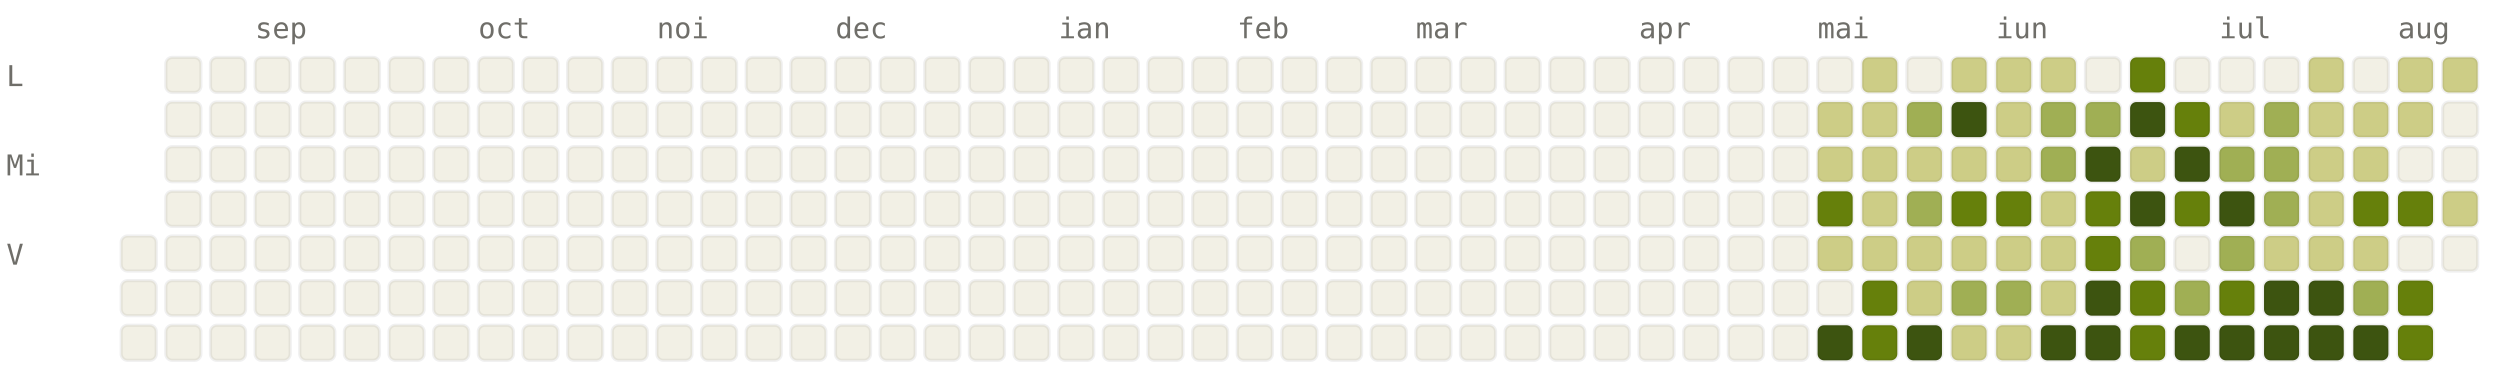
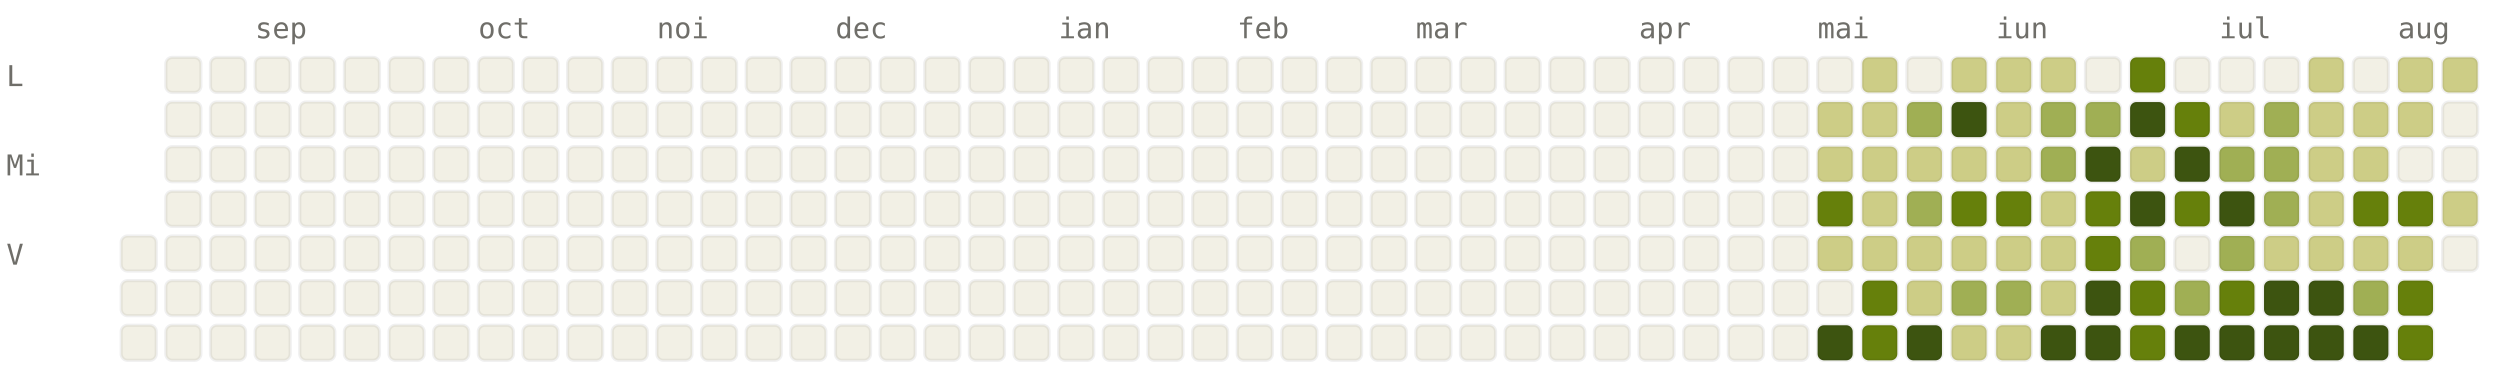
<svg xmlns="http://www.w3.org/2000/svg" viewBox="0 0 784 120" width="784" height="120" font-family="ui-monospace, SFMono-Regular, Menlo, monospace" font-size="9">
  <style>.l0{fill:#F2F0E5;stroke:rgba(0,0,0,0.06)}.l1{fill:#CDCD86;stroke:rgba(0,0,0,0.06)}.l2{fill:#A0AF54;stroke:rgba(0,0,0,0.06)}.l3{fill:#66800B;stroke:rgba(0,0,0,0.06)}.l4{fill:#3D5410;stroke:rgba(0,0,0,0.06)}.lbl{fill:#6F6E69}@media (prefers-color-scheme: dark){.l0{fill:#1C1B1A;stroke:rgba(255,255,255,0.04)}.l1{fill:#2A3D11;stroke:rgba(255,255,255,0.04)}.l2{fill:#4D6B0E;stroke:rgba(255,255,255,0.04)}.l3{fill:#879A39;stroke:rgba(255,255,255,0.04)}.l4{fill:#CDCD86;stroke:rgba(255,255,255,0.04)}.lbl{fill:#878580}}</style>
  <text x="80" y="12" class="lbl">sep</text>
  <text x="150" y="12" class="lbl">oct</text>
  <text x="206" y="12" class="lbl">noi</text>
  <text x="262" y="12" class="lbl">dec</text>
  <text x="332" y="12" class="lbl">ian</text>
  <text x="388" y="12" class="lbl">feb</text>
  <text x="444" y="12" class="lbl">mar</text>
  <text x="514" y="12" class="lbl">apr</text>
  <text x="570" y="12" class="lbl">mai</text>
  <text x="626" y="12" class="lbl">iun</text>
  <text x="696" y="12" class="lbl">iul</text>
  <text x="752" y="12" class="lbl">aug</text>
  <text x="2" y="27" class="lbl">L</text>
  <text x="2" y="55" class="lbl">Mi</text>
  <text x="2" y="83" class="lbl">V</text>
  <rect x="38" y="74" width="11" height="11" rx="2" ry="2" class="l0" />
  <rect x="38" y="88" width="11" height="11" rx="2" ry="2" class="l0" />
  <rect x="38" y="102" width="11" height="11" rx="2" ry="2" class="l0" />
  <rect x="52" y="18" width="11" height="11" rx="2" ry="2" class="l0" />
  <rect x="52" y="32" width="11" height="11" rx="2" ry="2" class="l0" />
  <rect x="52" y="46" width="11" height="11" rx="2" ry="2" class="l0" />
  <rect x="52" y="60" width="11" height="11" rx="2" ry="2" class="l0" />
  <rect x="52" y="74" width="11" height="11" rx="2" ry="2" class="l0" />
  <rect x="52" y="88" width="11" height="11" rx="2" ry="2" class="l0" />
  <rect x="52" y="102" width="11" height="11" rx="2" ry="2" class="l0" />
  <rect x="66" y="18" width="11" height="11" rx="2" ry="2" class="l0" />
  <rect x="66" y="32" width="11" height="11" rx="2" ry="2" class="l0" />
  <rect x="66" y="46" width="11" height="11" rx="2" ry="2" class="l0" />
  <rect x="66" y="60" width="11" height="11" rx="2" ry="2" class="l0" />
  <rect x="66" y="74" width="11" height="11" rx="2" ry="2" class="l0" />
  <rect x="66" y="88" width="11" height="11" rx="2" ry="2" class="l0" />
  <rect x="66" y="102" width="11" height="11" rx="2" ry="2" class="l0" />
  <rect x="80" y="18" width="11" height="11" rx="2" ry="2" class="l0" />
  <rect x="80" y="32" width="11" height="11" rx="2" ry="2" class="l0" />
  <rect x="80" y="46" width="11" height="11" rx="2" ry="2" class="l0" />
  <rect x="80" y="60" width="11" height="11" rx="2" ry="2" class="l0" />
  <rect x="80" y="74" width="11" height="11" rx="2" ry="2" class="l0" />
  <rect x="80" y="88" width="11" height="11" rx="2" ry="2" class="l0" />
  <rect x="80" y="102" width="11" height="11" rx="2" ry="2" class="l0" />
  <rect x="94" y="18" width="11" height="11" rx="2" ry="2" class="l0" />
  <rect x="94" y="32" width="11" height="11" rx="2" ry="2" class="l0" />
  <rect x="94" y="46" width="11" height="11" rx="2" ry="2" class="l0" />
  <rect x="94" y="60" width="11" height="11" rx="2" ry="2" class="l0" />
  <rect x="94" y="74" width="11" height="11" rx="2" ry="2" class="l0" />
  <rect x="94" y="88" width="11" height="11" rx="2" ry="2" class="l0" />
  <rect x="94" y="102" width="11" height="11" rx="2" ry="2" class="l0" />
  <rect x="108" y="18" width="11" height="11" rx="2" ry="2" class="l0" />
  <rect x="108" y="32" width="11" height="11" rx="2" ry="2" class="l0" />
  <rect x="108" y="46" width="11" height="11" rx="2" ry="2" class="l0" />
  <rect x="108" y="60" width="11" height="11" rx="2" ry="2" class="l0" />
  <rect x="108" y="74" width="11" height="11" rx="2" ry="2" class="l0" />
  <rect x="108" y="88" width="11" height="11" rx="2" ry="2" class="l0" />
  <rect x="108" y="102" width="11" height="11" rx="2" ry="2" class="l0" />
  <rect x="122" y="18" width="11" height="11" rx="2" ry="2" class="l0" />
  <rect x="122" y="32" width="11" height="11" rx="2" ry="2" class="l0" />
  <rect x="122" y="46" width="11" height="11" rx="2" ry="2" class="l0" />
  <rect x="122" y="60" width="11" height="11" rx="2" ry="2" class="l0" />
  <rect x="122" y="74" width="11" height="11" rx="2" ry="2" class="l0" />
  <rect x="122" y="88" width="11" height="11" rx="2" ry="2" class="l0" />
  <rect x="122" y="102" width="11" height="11" rx="2" ry="2" class="l0" />
  <rect x="136" y="18" width="11" height="11" rx="2" ry="2" class="l0" />
  <rect x="136" y="32" width="11" height="11" rx="2" ry="2" class="l0" />
  <rect x="136" y="46" width="11" height="11" rx="2" ry="2" class="l0" />
  <rect x="136" y="60" width="11" height="11" rx="2" ry="2" class="l0" />
  <rect x="136" y="74" width="11" height="11" rx="2" ry="2" class="l0" />
  <rect x="136" y="88" width="11" height="11" rx="2" ry="2" class="l0" />
  <rect x="136" y="102" width="11" height="11" rx="2" ry="2" class="l0" />
  <rect x="150" y="18" width="11" height="11" rx="2" ry="2" class="l0" />
  <rect x="150" y="32" width="11" height="11" rx="2" ry="2" class="l0" />
  <rect x="150" y="46" width="11" height="11" rx="2" ry="2" class="l0" />
  <rect x="150" y="60" width="11" height="11" rx="2" ry="2" class="l0" />
  <rect x="150" y="74" width="11" height="11" rx="2" ry="2" class="l0" />
  <rect x="150" y="88" width="11" height="11" rx="2" ry="2" class="l0" />
  <rect x="150" y="102" width="11" height="11" rx="2" ry="2" class="l0" />
  <rect x="164" y="18" width="11" height="11" rx="2" ry="2" class="l0" />
  <rect x="164" y="32" width="11" height="11" rx="2" ry="2" class="l0" />
  <rect x="164" y="46" width="11" height="11" rx="2" ry="2" class="l0" />
  <rect x="164" y="60" width="11" height="11" rx="2" ry="2" class="l0" />
  <rect x="164" y="74" width="11" height="11" rx="2" ry="2" class="l0" />
  <rect x="164" y="88" width="11" height="11" rx="2" ry="2" class="l0" />
  <rect x="164" y="102" width="11" height="11" rx="2" ry="2" class="l0" />
  <rect x="178" y="18" width="11" height="11" rx="2" ry="2" class="l0" />
  <rect x="178" y="32" width="11" height="11" rx="2" ry="2" class="l0" />
  <rect x="178" y="46" width="11" height="11" rx="2" ry="2" class="l0" />
  <rect x="178" y="60" width="11" height="11" rx="2" ry="2" class="l0" />
  <rect x="178" y="74" width="11" height="11" rx="2" ry="2" class="l0" />
  <rect x="178" y="88" width="11" height="11" rx="2" ry="2" class="l0" />
  <rect x="178" y="102" width="11" height="11" rx="2" ry="2" class="l0" />
  <rect x="192" y="18" width="11" height="11" rx="2" ry="2" class="l0" />
  <rect x="192" y="32" width="11" height="11" rx="2" ry="2" class="l0" />
  <rect x="192" y="46" width="11" height="11" rx="2" ry="2" class="l0" />
  <rect x="192" y="60" width="11" height="11" rx="2" ry="2" class="l0" />
  <rect x="192" y="74" width="11" height="11" rx="2" ry="2" class="l0" />
  <rect x="192" y="88" width="11" height="11" rx="2" ry="2" class="l0" />
  <rect x="192" y="102" width="11" height="11" rx="2" ry="2" class="l0" />
  <rect x="206" y="18" width="11" height="11" rx="2" ry="2" class="l0" />
  <rect x="206" y="32" width="11" height="11" rx="2" ry="2" class="l0" />
  <rect x="206" y="46" width="11" height="11" rx="2" ry="2" class="l0" />
  <rect x="206" y="60" width="11" height="11" rx="2" ry="2" class="l0" />
  <rect x="206" y="74" width="11" height="11" rx="2" ry="2" class="l0" />
  <rect x="206" y="88" width="11" height="11" rx="2" ry="2" class="l0" />
  <rect x="206" y="102" width="11" height="11" rx="2" ry="2" class="l0" />
  <rect x="220" y="18" width="11" height="11" rx="2" ry="2" class="l0" />
  <rect x="220" y="32" width="11" height="11" rx="2" ry="2" class="l0" />
  <rect x="220" y="46" width="11" height="11" rx="2" ry="2" class="l0" />
  <rect x="220" y="60" width="11" height="11" rx="2" ry="2" class="l0" />
  <rect x="220" y="74" width="11" height="11" rx="2" ry="2" class="l0" />
  <rect x="220" y="88" width="11" height="11" rx="2" ry="2" class="l0" />
  <rect x="220" y="102" width="11" height="11" rx="2" ry="2" class="l0" />
  <rect x="234" y="18" width="11" height="11" rx="2" ry="2" class="l0" />
  <rect x="234" y="32" width="11" height="11" rx="2" ry="2" class="l0" />
  <rect x="234" y="46" width="11" height="11" rx="2" ry="2" class="l0" />
  <rect x="234" y="60" width="11" height="11" rx="2" ry="2" class="l0" />
  <rect x="234" y="74" width="11" height="11" rx="2" ry="2" class="l0" />
  <rect x="234" y="88" width="11" height="11" rx="2" ry="2" class="l0" />
  <rect x="234" y="102" width="11" height="11" rx="2" ry="2" class="l0" />
  <rect x="248" y="18" width="11" height="11" rx="2" ry="2" class="l0" />
  <rect x="248" y="32" width="11" height="11" rx="2" ry="2" class="l0" />
  <rect x="248" y="46" width="11" height="11" rx="2" ry="2" class="l0" />
  <rect x="248" y="60" width="11" height="11" rx="2" ry="2" class="l0" />
  <rect x="248" y="74" width="11" height="11" rx="2" ry="2" class="l0" />
  <rect x="248" y="88" width="11" height="11" rx="2" ry="2" class="l0" />
  <rect x="248" y="102" width="11" height="11" rx="2" ry="2" class="l0" />
  <rect x="262" y="18" width="11" height="11" rx="2" ry="2" class="l0" />
  <rect x="262" y="32" width="11" height="11" rx="2" ry="2" class="l0" />
  <rect x="262" y="46" width="11" height="11" rx="2" ry="2" class="l0" />
  <rect x="262" y="60" width="11" height="11" rx="2" ry="2" class="l0" />
  <rect x="262" y="74" width="11" height="11" rx="2" ry="2" class="l0" />
  <rect x="262" y="88" width="11" height="11" rx="2" ry="2" class="l0" />
  <rect x="262" y="102" width="11" height="11" rx="2" ry="2" class="l0" />
  <rect x="276" y="18" width="11" height="11" rx="2" ry="2" class="l0" />
  <rect x="276" y="32" width="11" height="11" rx="2" ry="2" class="l0" />
  <rect x="276" y="46" width="11" height="11" rx="2" ry="2" class="l0" />
  <rect x="276" y="60" width="11" height="11" rx="2" ry="2" class="l0" />
  <rect x="276" y="74" width="11" height="11" rx="2" ry="2" class="l0" />
  <rect x="276" y="88" width="11" height="11" rx="2" ry="2" class="l0" />
  <rect x="276" y="102" width="11" height="11" rx="2" ry="2" class="l0" />
  <rect x="290" y="18" width="11" height="11" rx="2" ry="2" class="l0" />
  <rect x="290" y="32" width="11" height="11" rx="2" ry="2" class="l0" />
  <rect x="290" y="46" width="11" height="11" rx="2" ry="2" class="l0" />
  <rect x="290" y="60" width="11" height="11" rx="2" ry="2" class="l0" />
  <rect x="290" y="74" width="11" height="11" rx="2" ry="2" class="l0" />
  <rect x="290" y="88" width="11" height="11" rx="2" ry="2" class="l0" />
  <rect x="290" y="102" width="11" height="11" rx="2" ry="2" class="l0" />
  <rect x="304" y="18" width="11" height="11" rx="2" ry="2" class="l0" />
  <rect x="304" y="32" width="11" height="11" rx="2" ry="2" class="l0" />
  <rect x="304" y="46" width="11" height="11" rx="2" ry="2" class="l0" />
  <rect x="304" y="60" width="11" height="11" rx="2" ry="2" class="l0" />
  <rect x="304" y="74" width="11" height="11" rx="2" ry="2" class="l0" />
  <rect x="304" y="88" width="11" height="11" rx="2" ry="2" class="l0" />
  <rect x="304" y="102" width="11" height="11" rx="2" ry="2" class="l0" />
  <rect x="318" y="18" width="11" height="11" rx="2" ry="2" class="l0" />
  <rect x="318" y="32" width="11" height="11" rx="2" ry="2" class="l0" />
  <rect x="318" y="46" width="11" height="11" rx="2" ry="2" class="l0" />
  <rect x="318" y="60" width="11" height="11" rx="2" ry="2" class="l0" />
  <rect x="318" y="74" width="11" height="11" rx="2" ry="2" class="l0" />
  <rect x="318" y="88" width="11" height="11" rx="2" ry="2" class="l0" />
  <rect x="318" y="102" width="11" height="11" rx="2" ry="2" class="l0" />
  <rect x="332" y="18" width="11" height="11" rx="2" ry="2" class="l0" />
  <rect x="332" y="32" width="11" height="11" rx="2" ry="2" class="l0" />
  <rect x="332" y="46" width="11" height="11" rx="2" ry="2" class="l0" />
  <rect x="332" y="60" width="11" height="11" rx="2" ry="2" class="l0" />
  <rect x="332" y="74" width="11" height="11" rx="2" ry="2" class="l0" />
  <rect x="332" y="88" width="11" height="11" rx="2" ry="2" class="l0" />
  <rect x="332" y="102" width="11" height="11" rx="2" ry="2" class="l0" />
  <rect x="346" y="18" width="11" height="11" rx="2" ry="2" class="l0" />
  <rect x="346" y="32" width="11" height="11" rx="2" ry="2" class="l0" />
  <rect x="346" y="46" width="11" height="11" rx="2" ry="2" class="l0" />
  <rect x="346" y="60" width="11" height="11" rx="2" ry="2" class="l0" />
  <rect x="346" y="74" width="11" height="11" rx="2" ry="2" class="l0" />
  <rect x="346" y="88" width="11" height="11" rx="2" ry="2" class="l0" />
  <rect x="346" y="102" width="11" height="11" rx="2" ry="2" class="l0" />
  <rect x="360" y="18" width="11" height="11" rx="2" ry="2" class="l0" />
  <rect x="360" y="32" width="11" height="11" rx="2" ry="2" class="l0" />
  <rect x="360" y="46" width="11" height="11" rx="2" ry="2" class="l0" />
  <rect x="360" y="60" width="11" height="11" rx="2" ry="2" class="l0" />
  <rect x="360" y="74" width="11" height="11" rx="2" ry="2" class="l0" />
  <rect x="360" y="88" width="11" height="11" rx="2" ry="2" class="l0" />
  <rect x="360" y="102" width="11" height="11" rx="2" ry="2" class="l0" />
  <rect x="374" y="18" width="11" height="11" rx="2" ry="2" class="l0" />
  <rect x="374" y="32" width="11" height="11" rx="2" ry="2" class="l0" />
  <rect x="374" y="46" width="11" height="11" rx="2" ry="2" class="l0" />
  <rect x="374" y="60" width="11" height="11" rx="2" ry="2" class="l0" />
  <rect x="374" y="74" width="11" height="11" rx="2" ry="2" class="l0" />
  <rect x="374" y="88" width="11" height="11" rx="2" ry="2" class="l0" />
  <rect x="374" y="102" width="11" height="11" rx="2" ry="2" class="l0" />
  <rect x="388" y="18" width="11" height="11" rx="2" ry="2" class="l0" />
  <rect x="388" y="32" width="11" height="11" rx="2" ry="2" class="l0" />
  <rect x="388" y="46" width="11" height="11" rx="2" ry="2" class="l0" />
  <rect x="388" y="60" width="11" height="11" rx="2" ry="2" class="l0" />
  <rect x="388" y="74" width="11" height="11" rx="2" ry="2" class="l0" />
  <rect x="388" y="88" width="11" height="11" rx="2" ry="2" class="l0" />
  <rect x="388" y="102" width="11" height="11" rx="2" ry="2" class="l0" />
  <rect x="402" y="18" width="11" height="11" rx="2" ry="2" class="l0" />
  <rect x="402" y="32" width="11" height="11" rx="2" ry="2" class="l0" />
  <rect x="402" y="46" width="11" height="11" rx="2" ry="2" class="l0" />
  <rect x="402" y="60" width="11" height="11" rx="2" ry="2" class="l0" />
  <rect x="402" y="74" width="11" height="11" rx="2" ry="2" class="l0" />
  <rect x="402" y="88" width="11" height="11" rx="2" ry="2" class="l0" />
  <rect x="402" y="102" width="11" height="11" rx="2" ry="2" class="l0" />
  <rect x="416" y="18" width="11" height="11" rx="2" ry="2" class="l0" />
  <rect x="416" y="32" width="11" height="11" rx="2" ry="2" class="l0" />
  <rect x="416" y="46" width="11" height="11" rx="2" ry="2" class="l0" />
  <rect x="416" y="60" width="11" height="11" rx="2" ry="2" class="l0" />
  <rect x="416" y="74" width="11" height="11" rx="2" ry="2" class="l0" />
  <rect x="416" y="88" width="11" height="11" rx="2" ry="2" class="l0" />
  <rect x="416" y="102" width="11" height="11" rx="2" ry="2" class="l0" />
  <rect x="430" y="18" width="11" height="11" rx="2" ry="2" class="l0" />
  <rect x="430" y="32" width="11" height="11" rx="2" ry="2" class="l0" />
  <rect x="430" y="46" width="11" height="11" rx="2" ry="2" class="l0" />
  <rect x="430" y="60" width="11" height="11" rx="2" ry="2" class="l0" />
  <rect x="430" y="74" width="11" height="11" rx="2" ry="2" class="l0" />
  <rect x="430" y="88" width="11" height="11" rx="2" ry="2" class="l0" />
  <rect x="430" y="102" width="11" height="11" rx="2" ry="2" class="l0" />
  <rect x="444" y="18" width="11" height="11" rx="2" ry="2" class="l0" />
  <rect x="444" y="32" width="11" height="11" rx="2" ry="2" class="l0" />
  <rect x="444" y="46" width="11" height="11" rx="2" ry="2" class="l0" />
  <rect x="444" y="60" width="11" height="11" rx="2" ry="2" class="l0" />
  <rect x="444" y="74" width="11" height="11" rx="2" ry="2" class="l0" />
  <rect x="444" y="88" width="11" height="11" rx="2" ry="2" class="l0" />
  <rect x="444" y="102" width="11" height="11" rx="2" ry="2" class="l0" />
  <rect x="458" y="18" width="11" height="11" rx="2" ry="2" class="l0" />
  <rect x="458" y="32" width="11" height="11" rx="2" ry="2" class="l0" />
  <rect x="458" y="46" width="11" height="11" rx="2" ry="2" class="l0" />
  <rect x="458" y="60" width="11" height="11" rx="2" ry="2" class="l0" />
  <rect x="458" y="74" width="11" height="11" rx="2" ry="2" class="l0" />
  <rect x="458" y="88" width="11" height="11" rx="2" ry="2" class="l0" />
  <rect x="458" y="102" width="11" height="11" rx="2" ry="2" class="l0" />
  <rect x="472" y="18" width="11" height="11" rx="2" ry="2" class="l0" />
  <rect x="472" y="32" width="11" height="11" rx="2" ry="2" class="l0" />
  <rect x="472" y="46" width="11" height="11" rx="2" ry="2" class="l0" />
  <rect x="472" y="60" width="11" height="11" rx="2" ry="2" class="l0" />
  <rect x="472" y="74" width="11" height="11" rx="2" ry="2" class="l0" />
  <rect x="472" y="88" width="11" height="11" rx="2" ry="2" class="l0" />
  <rect x="472" y="102" width="11" height="11" rx="2" ry="2" class="l0" />
  <rect x="486" y="18" width="11" height="11" rx="2" ry="2" class="l0" />
  <rect x="486" y="32" width="11" height="11" rx="2" ry="2" class="l0" />
  <rect x="486" y="46" width="11" height="11" rx="2" ry="2" class="l0" />
  <rect x="486" y="60" width="11" height="11" rx="2" ry="2" class="l0" />
  <rect x="486" y="74" width="11" height="11" rx="2" ry="2" class="l0" />
  <rect x="486" y="88" width="11" height="11" rx="2" ry="2" class="l0" />
  <rect x="486" y="102" width="11" height="11" rx="2" ry="2" class="l0" />
  <rect x="500" y="18" width="11" height="11" rx="2" ry="2" class="l0" />
  <rect x="500" y="32" width="11" height="11" rx="2" ry="2" class="l0" />
  <rect x="500" y="46" width="11" height="11" rx="2" ry="2" class="l0" />
  <rect x="500" y="60" width="11" height="11" rx="2" ry="2" class="l0" />
  <rect x="500" y="74" width="11" height="11" rx="2" ry="2" class="l0" />
  <rect x="500" y="88" width="11" height="11" rx="2" ry="2" class="l0" />
  <rect x="500" y="102" width="11" height="11" rx="2" ry="2" class="l0" />
  <rect x="514" y="18" width="11" height="11" rx="2" ry="2" class="l0" />
  <rect x="514" y="32" width="11" height="11" rx="2" ry="2" class="l0" />
  <rect x="514" y="46" width="11" height="11" rx="2" ry="2" class="l0" />
  <rect x="514" y="60" width="11" height="11" rx="2" ry="2" class="l0" />
  <rect x="514" y="74" width="11" height="11" rx="2" ry="2" class="l0" />
  <rect x="514" y="88" width="11" height="11" rx="2" ry="2" class="l0" />
  <rect x="514" y="102" width="11" height="11" rx="2" ry="2" class="l0" />
  <rect x="528" y="18" width="11" height="11" rx="2" ry="2" class="l0" />
  <rect x="528" y="32" width="11" height="11" rx="2" ry="2" class="l0" />
  <rect x="528" y="46" width="11" height="11" rx="2" ry="2" class="l0" />
  <rect x="528" y="60" width="11" height="11" rx="2" ry="2" class="l0" />
  <rect x="528" y="74" width="11" height="11" rx="2" ry="2" class="l0" />
  <rect x="528" y="88" width="11" height="11" rx="2" ry="2" class="l0" />
  <rect x="528" y="102" width="11" height="11" rx="2" ry="2" class="l0" />
  <rect x="542" y="18" width="11" height="11" rx="2" ry="2" class="l0" />
  <rect x="542" y="32" width="11" height="11" rx="2" ry="2" class="l0" />
  <rect x="542" y="46" width="11" height="11" rx="2" ry="2" class="l0" />
  <rect x="542" y="60" width="11" height="11" rx="2" ry="2" class="l0" />
  <rect x="542" y="74" width="11" height="11" rx="2" ry="2" class="l0" />
  <rect x="542" y="88" width="11" height="11" rx="2" ry="2" class="l0" />
  <rect x="542" y="102" width="11" height="11" rx="2" ry="2" class="l0" />
  <rect x="556" y="18" width="11" height="11" rx="2" ry="2" class="l0" />
  <rect x="556" y="32" width="11" height="11" rx="2" ry="2" class="l0" />
  <rect x="556" y="46" width="11" height="11" rx="2" ry="2" class="l0" />
  <rect x="556" y="60" width="11" height="11" rx="2" ry="2" class="l0" />
  <rect x="556" y="74" width="11" height="11" rx="2" ry="2" class="l0" />
  <rect x="556" y="88" width="11" height="11" rx="2" ry="2" class="l0" />
  <rect x="556" y="102" width="11" height="11" rx="2" ry="2" class="l0" />
  <rect x="570" y="18" width="11" height="11" rx="2" ry="2" class="l0" />
  <rect x="570" y="32" width="11" height="11" rx="2" ry="2" class="l1" />
  <rect x="570" y="46" width="11" height="11" rx="2" ry="2" class="l1" />
  <rect x="570" y="60" width="11" height="11" rx="2" ry="2" class="l3" />
  <rect x="570" y="74" width="11" height="11" rx="2" ry="2" class="l1" />
  <rect x="570" y="88" width="11" height="11" rx="2" ry="2" class="l0" />
  <rect x="570" y="102" width="11" height="11" rx="2" ry="2" class="l4" />
  <rect x="584" y="18" width="11" height="11" rx="2" ry="2" class="l1" />
  <rect x="584" y="32" width="11" height="11" rx="2" ry="2" class="l1" />
  <rect x="584" y="46" width="11" height="11" rx="2" ry="2" class="l1" />
  <rect x="584" y="60" width="11" height="11" rx="2" ry="2" class="l1" />
  <rect x="584" y="74" width="11" height="11" rx="2" ry="2" class="l1" />
  <rect x="584" y="88" width="11" height="11" rx="2" ry="2" class="l3" />
  <rect x="584" y="102" width="11" height="11" rx="2" ry="2" class="l3" />
  <rect x="598" y="18" width="11" height="11" rx="2" ry="2" class="l0" />
  <rect x="598" y="32" width="11" height="11" rx="2" ry="2" class="l2" />
  <rect x="598" y="46" width="11" height="11" rx="2" ry="2" class="l1" />
  <rect x="598" y="60" width="11" height="11" rx="2" ry="2" class="l2" />
  <rect x="598" y="74" width="11" height="11" rx="2" ry="2" class="l1" />
  <rect x="598" y="88" width="11" height="11" rx="2" ry="2" class="l1" />
  <rect x="598" y="102" width="11" height="11" rx="2" ry="2" class="l4" />
  <rect x="612" y="18" width="11" height="11" rx="2" ry="2" class="l1" />
  <rect x="612" y="32" width="11" height="11" rx="2" ry="2" class="l4" />
  <rect x="612" y="46" width="11" height="11" rx="2" ry="2" class="l1" />
  <rect x="612" y="60" width="11" height="11" rx="2" ry="2" class="l3" />
  <rect x="612" y="74" width="11" height="11" rx="2" ry="2" class="l1" />
  <rect x="612" y="88" width="11" height="11" rx="2" ry="2" class="l2" />
  <rect x="612" y="102" width="11" height="11" rx="2" ry="2" class="l1" />
  <rect x="626" y="18" width="11" height="11" rx="2" ry="2" class="l1" />
  <rect x="626" y="32" width="11" height="11" rx="2" ry="2" class="l1" />
  <rect x="626" y="46" width="11" height="11" rx="2" ry="2" class="l1" />
  <rect x="626" y="60" width="11" height="11" rx="2" ry="2" class="l3" />
  <rect x="626" y="74" width="11" height="11" rx="2" ry="2" class="l1" />
  <rect x="626" y="88" width="11" height="11" rx="2" ry="2" class="l2" />
  <rect x="626" y="102" width="11" height="11" rx="2" ry="2" class="l1" />
  <rect x="640" y="18" width="11" height="11" rx="2" ry="2" class="l1" />
  <rect x="640" y="32" width="11" height="11" rx="2" ry="2" class="l2" />
  <rect x="640" y="46" width="11" height="11" rx="2" ry="2" class="l2" />
  <rect x="640" y="60" width="11" height="11" rx="2" ry="2" class="l1" />
  <rect x="640" y="74" width="11" height="11" rx="2" ry="2" class="l1" />
  <rect x="640" y="88" width="11" height="11" rx="2" ry="2" class="l1" />
  <rect x="640" y="102" width="11" height="11" rx="2" ry="2" class="l4" />
  <rect x="654" y="18" width="11" height="11" rx="2" ry="2" class="l0" />
  <rect x="654" y="32" width="11" height="11" rx="2" ry="2" class="l2" />
  <rect x="654" y="46" width="11" height="11" rx="2" ry="2" class="l4" />
  <rect x="654" y="60" width="11" height="11" rx="2" ry="2" class="l3" />
  <rect x="654" y="74" width="11" height="11" rx="2" ry="2" class="l3" />
  <rect x="654" y="88" width="11" height="11" rx="2" ry="2" class="l4" />
  <rect x="654" y="102" width="11" height="11" rx="2" ry="2" class="l4" />
  <rect x="668" y="18" width="11" height="11" rx="2" ry="2" class="l3" />
  <rect x="668" y="32" width="11" height="11" rx="2" ry="2" class="l4" />
  <rect x="668" y="46" width="11" height="11" rx="2" ry="2" class="l1" />
  <rect x="668" y="60" width="11" height="11" rx="2" ry="2" class="l4" />
  <rect x="668" y="74" width="11" height="11" rx="2" ry="2" class="l2" />
  <rect x="668" y="88" width="11" height="11" rx="2" ry="2" class="l3" />
  <rect x="668" y="102" width="11" height="11" rx="2" ry="2" class="l3" />
  <rect x="682" y="18" width="11" height="11" rx="2" ry="2" class="l0" />
  <rect x="682" y="32" width="11" height="11" rx="2" ry="2" class="l3" />
  <rect x="682" y="46" width="11" height="11" rx="2" ry="2" class="l4" />
  <rect x="682" y="60" width="11" height="11" rx="2" ry="2" class="l3" />
  <rect x="682" y="74" width="11" height="11" rx="2" ry="2" class="l0" />
  <rect x="682" y="88" width="11" height="11" rx="2" ry="2" class="l2" />
  <rect x="682" y="102" width="11" height="11" rx="2" ry="2" class="l4" />
  <rect x="696" y="18" width="11" height="11" rx="2" ry="2" class="l0" />
  <rect x="696" y="32" width="11" height="11" rx="2" ry="2" class="l1" />
  <rect x="696" y="46" width="11" height="11" rx="2" ry="2" class="l2" />
  <rect x="696" y="60" width="11" height="11" rx="2" ry="2" class="l4" />
  <rect x="696" y="74" width="11" height="11" rx="2" ry="2" class="l2" />
  <rect x="696" y="88" width="11" height="11" rx="2" ry="2" class="l3" />
  <rect x="696" y="102" width="11" height="11" rx="2" ry="2" class="l4" />
  <rect x="710" y="18" width="11" height="11" rx="2" ry="2" class="l0" />
  <rect x="710" y="32" width="11" height="11" rx="2" ry="2" class="l2" />
  <rect x="710" y="46" width="11" height="11" rx="2" ry="2" class="l2" />
  <rect x="710" y="60" width="11" height="11" rx="2" ry="2" class="l2" />
  <rect x="710" y="74" width="11" height="11" rx="2" ry="2" class="l1" />
  <rect x="710" y="88" width="11" height="11" rx="2" ry="2" class="l4" />
  <rect x="710" y="102" width="11" height="11" rx="2" ry="2" class="l4" />
  <rect x="724" y="18" width="11" height="11" rx="2" ry="2" class="l1" />
  <rect x="724" y="32" width="11" height="11" rx="2" ry="2" class="l1" />
  <rect x="724" y="46" width="11" height="11" rx="2" ry="2" class="l1" />
  <rect x="724" y="60" width="11" height="11" rx="2" ry="2" class="l1" />
  <rect x="724" y="74" width="11" height="11" rx="2" ry="2" class="l1" />
  <rect x="724" y="88" width="11" height="11" rx="2" ry="2" class="l4" />
  <rect x="724" y="102" width="11" height="11" rx="2" ry="2" class="l4" />
  <rect x="738" y="18" width="11" height="11" rx="2" ry="2" class="l0" />
  <rect x="738" y="32" width="11" height="11" rx="2" ry="2" class="l1" />
  <rect x="738" y="46" width="11" height="11" rx="2" ry="2" class="l1" />
  <rect x="738" y="60" width="11" height="11" rx="2" ry="2" class="l3" />
  <rect x="738" y="74" width="11" height="11" rx="2" ry="2" class="l1" />
  <rect x="738" y="88" width="11" height="11" rx="2" ry="2" class="l2" />
  <rect x="738" y="102" width="11" height="11" rx="2" ry="2" class="l4" />
  <rect x="752" y="18" width="11" height="11" rx="2" ry="2" class="l1" />
  <rect x="752" y="32" width="11" height="11" rx="2" ry="2" class="l1" />
  <rect x="752" y="46" width="11" height="11" rx="2" ry="2" class="l0" />
  <rect x="752" y="60" width="11" height="11" rx="2" ry="2" class="l3" />
-   <rect x="752" y="74" width="11" height="11" rx="2" ry="2" class="l0" />
+   <rect x="752" y="74" width="11" height="11" rx="2" ry="2" class="l1" />
  <rect x="752" y="88" width="11" height="11" rx="2" ry="2" class="l3" />
  <rect x="752" y="102" width="11" height="11" rx="2" ry="2" class="l3" />
  <rect x="766" y="18" width="11" height="11" rx="2" ry="2" class="l1" />
  <rect x="766" y="32" width="11" height="11" rx="2" ry="2" class="l0" />
  <rect x="766" y="46" width="11" height="11" rx="2" ry="2" class="l0" />
  <rect x="766" y="60" width="11" height="11" rx="2" ry="2" class="l1" />
  <rect x="766" y="74" width="11" height="11" rx="2" ry="2" class="l0" />
</svg>
